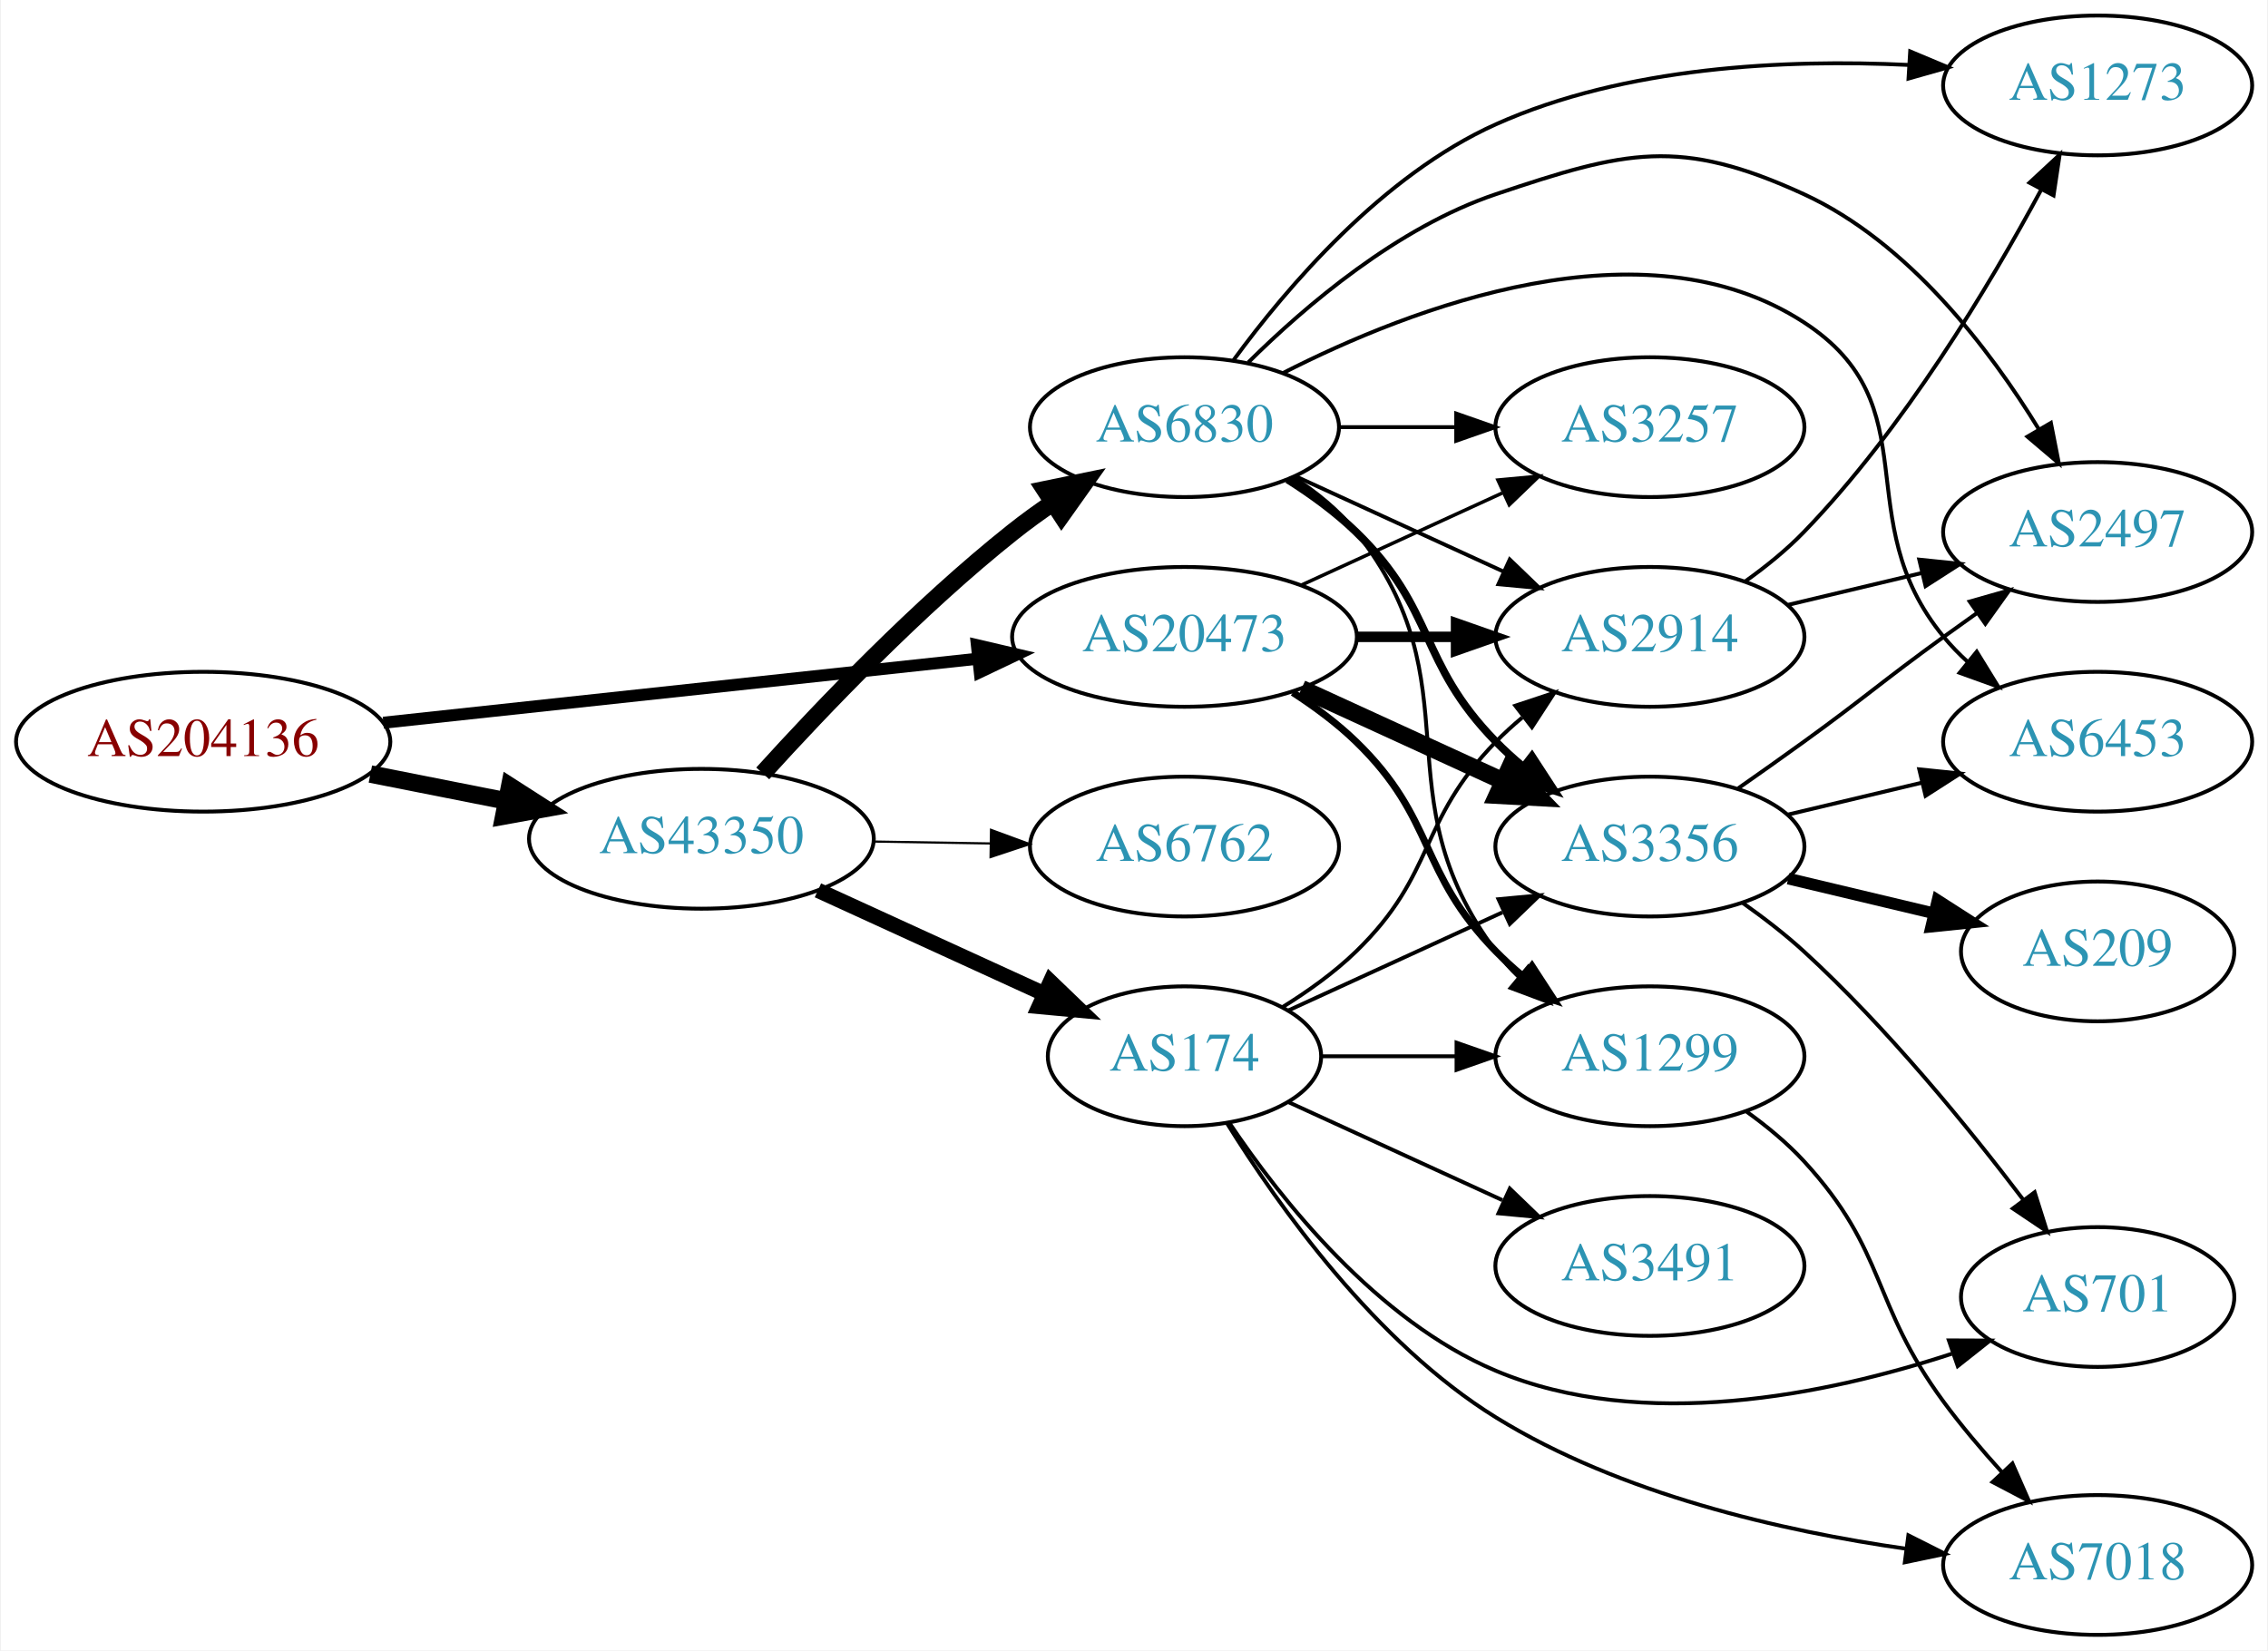
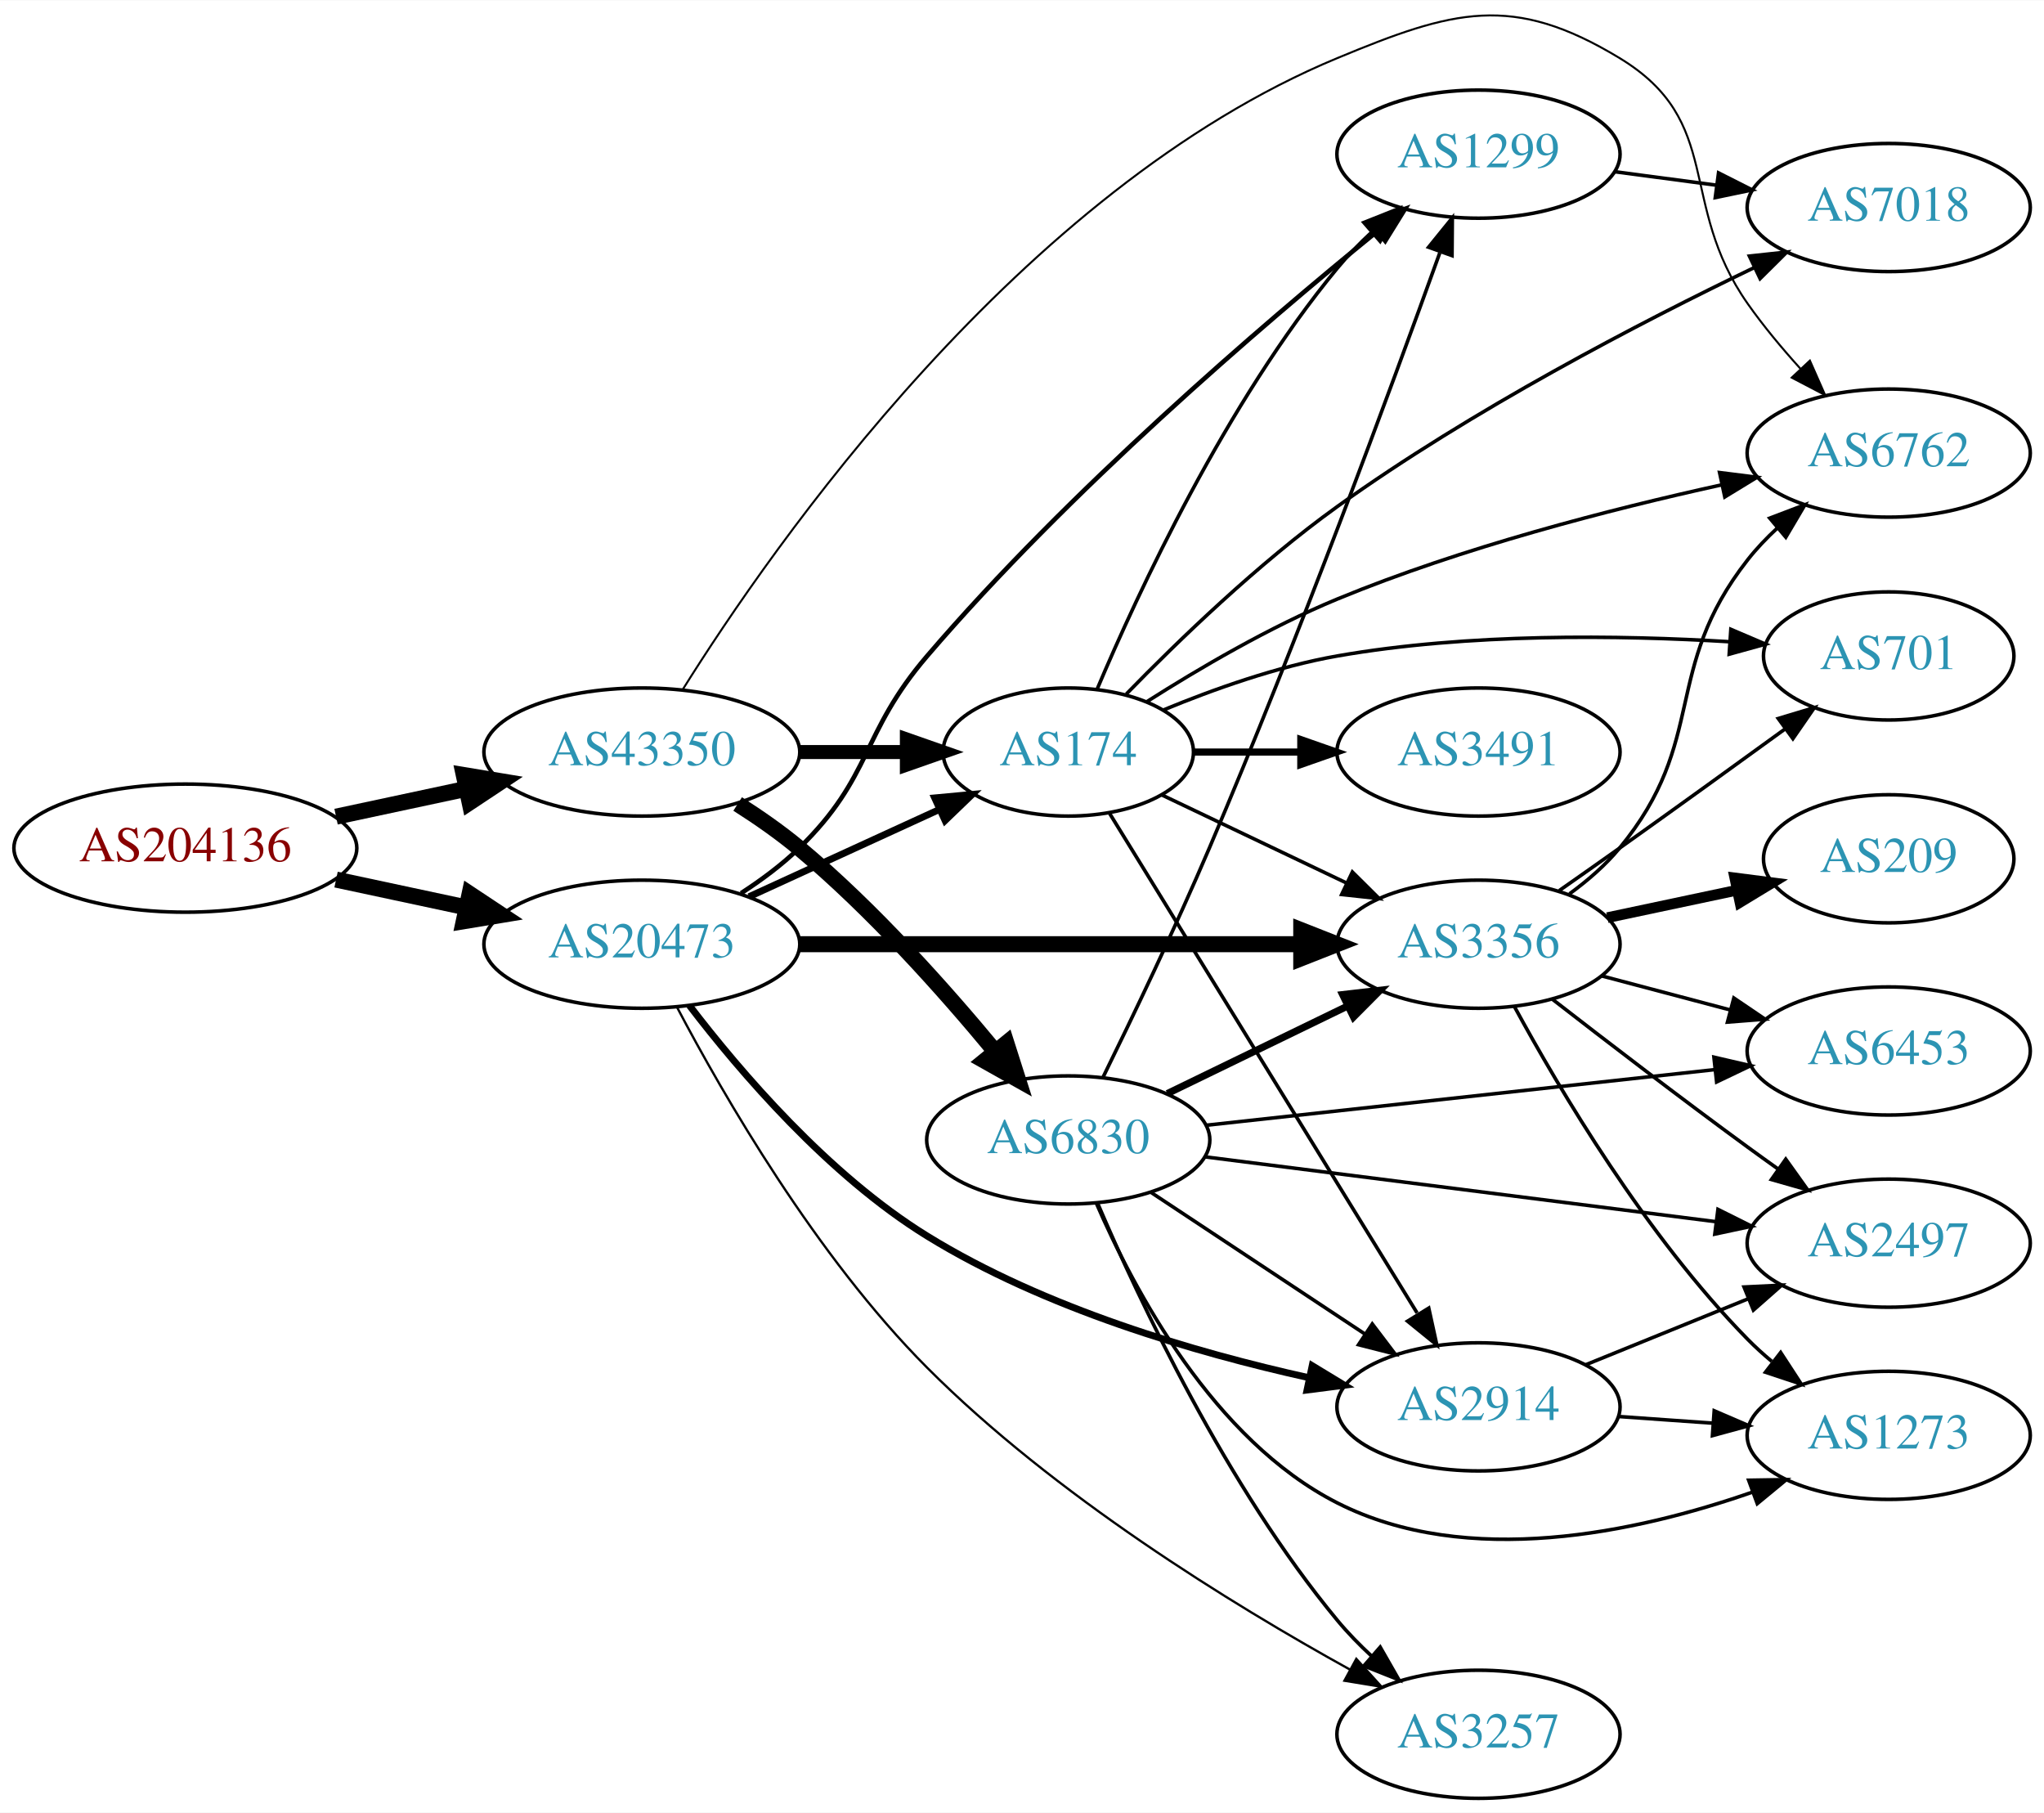
- <svg xmlns="http://www.w3.org/2000/svg" xmlns:xlink="http://www.w3.org/1999/xlink" width="584pt" height="425pt" viewBox="0.00 0.00 583.56 425.00">
-   <g id="graph0" class="graph" transform="scale(1 1) rotate(0) translate(4 421)">
-     <polygon fill="white" stroke="none" points="-4,4 -4,-421 579.562,-421 579.562,4 -4,4" />
+ <svg xmlns="http://www.w3.org/2000/svg" xmlns:xlink="http://www.w3.org/1999/xlink" width="574pt" height="509pt" viewBox="0.00 0.00 574.46 509.21">
+   <g id="graph0" class="graph" transform="scale(1 1) rotate(0) translate(4 505.214)">
+     <polygon fill="white" stroke="none" points="-4,4 -4,-505.214 570.463,-505.214 570.463,4 -4,4" />
    <g id="node1" class="node">
      <g id="a_node1">
        <a xlink:href="/asn/204136" xlink:title="AS204136 ~ SILENT-GHOST-AS [AT]">
-           <ellipse fill="#ffffff" stroke="black" cx="48.096" cy="-230" rx="48.192" ry="18" />
-           <text text-anchor="middle" x="48.096" y="-226.3" font-family="Times,serif" font-size="14.00" fill="#880000">AS204136</text>
+           <ellipse fill="#ffffff" stroke="black" cx="48.096" cy="-267" rx="48.192" ry="18" />
+           <text text-anchor="middle" x="48.096" y="-263.3" font-family="Times,serif" font-size="14.00" fill="#880000">AS204136</text>
        </a>
      </g>
    </g>
    <g id="node2" class="node">
      <g id="a_node2">
        <a xlink:href="/asn/20473" xlink:title="AS20473 ~ Choopa, LLC [US]">
-           <ellipse fill="#ffffff" stroke="black" cx="300.78" cy="-257" rx="44.393" ry="18" />
-           <text text-anchor="middle" x="300.78" y="-253.3" font-family="Times,serif" font-size="14.00" fill="#2c94b3">AS20473</text>
+           <ellipse fill="#ffffff" stroke="black" cx="176.388" cy="-240" rx="44.393" ry="18" />
+           <text text-anchor="middle" x="176.388" y="-236.3" font-family="Times,serif" font-size="14.00" fill="#2c94b3">AS20473</text>
        </a>
      </g>
    </g>
    <g id="edge1" class="edge">
-       <path fill="none" stroke="black" stroke-width="3.094" d="M94.493,-234.889C137.558,-239.528 202.233,-246.494 247.448,-251.364" />
-       <polygon fill="black" stroke="black" stroke-width="3.094" points="247.324,-254.87 257.641,-252.461 248.073,-247.911 247.324,-254.87" />
+       <path fill="none" stroke="black" stroke-width="4.5" d="M90.448,-258.159C102.138,-255.66 114.964,-252.918 127.027,-250.339" />
+       <polygon fill="black" stroke="black" stroke-width="4.5" points="127.983,-254.161 136.939,-248.22 126.336,-246.46 127.983,-254.161" />
    </g>
    <g id="node3" class="node">
      <g id="a_node3">
        <a xlink:href="/asn/43350" xlink:title="AS43350 ~ NForce Entertainment B.V. [NL]">
-           <ellipse fill="#ffffff" stroke="black" cx="176.388" cy="-205" rx="44.393" ry="18" />
-           <text text-anchor="middle" x="176.388" y="-201.3" font-family="Times,serif" font-size="14.00" fill="#2c94b3">AS43350</text>
+           <ellipse fill="#ffffff" stroke="black" cx="176.388" cy="-294" rx="44.393" ry="18" />
+           <text text-anchor="middle" x="176.388" y="-290.3" font-family="Times,serif" font-size="14.00" fill="#2c94b3">AS43350</text>
        </a>
      </g>
    </g>
    <g id="edge2" class="edge">
-       <path fill="none" stroke="black" stroke-width="4.5" d="M91.149,-221.675C102.36,-219.456 114.572,-217.039 126.131,-214.75" />
-       <polygon fill="black" stroke="black" stroke-width="4.5" points="127.035,-218.586 136.08,-212.781 125.506,-210.861 127.035,-218.586" />
+       <path fill="none" stroke="black" stroke-width="4.5" d="M90.448,-275.841C102.138,-278.34 114.964,-281.082 127.027,-283.661" />
+       <polygon fill="black" stroke="black" stroke-width="4.5" points="126.336,-287.54 136.939,-285.78 127.983,-279.839 126.336,-287.54" />
    </g>
    <g id="node4" class="node">
      <g id="a_node4">
-         <a xlink:href="/asn/2914" xlink:title="AS2914 ~ NTT America, Inc. [US]">
-           <ellipse fill="#ffffff" stroke="black" cx="420.622" cy="-257" rx="39.794" ry="18" />
-           <text text-anchor="middle" x="420.622" y="-253.3" font-family="Times,serif" font-size="14.00" fill="#2c94b3">AS2914</text>
+         <a xlink:href="/asn/1299" xlink:title="AS1299 ~ Telia Carrier [EU]">
+           <ellipse fill="#ffffff" stroke="black" cx="411.523" cy="-462" rx="39.794" ry="18" />
+           <text text-anchor="middle" x="411.523" y="-458.3" font-family="Times,serif" font-size="14.00" fill="#2c94b3">AS1299</text>
        </a>
      </g>
    </g>
    <g id="edge3" class="edge">
-       <path fill="none" stroke="black" stroke-width="2.7" d="M344.991,-257C353.303,-257 362.066,-257 370.548,-257" />
-       <polygon fill="black" stroke="black" stroke-width="2.7" points="370.707,-260.5 380.707,-257 370.707,-253.5 370.707,-260.5" />
+       <path fill="none" stroke="black" stroke-width="1.286" d="M204.271,-254.329C209.996,-258.036 215.762,-262.318 220.584,-267 241.277,-287.094 237.812,-299.1 256.584,-321 296.313,-367.352 350.409,-413.752 382.763,-440.069" />
+       <polygon fill="black" stroke="black" stroke-width="1.286" points="380.91,-443.071 390.89,-446.629 385.307,-437.624 380.91,-443.071" />
    </g>
    <g id="node5" class="node">
      <g id="a_node5">
-         <a xlink:href="/asn/1299" xlink:title="AS1299 ~ Telia Carrier [EU]">
-           <ellipse fill="#ffffff" stroke="black" cx="420.622" cy="-149" rx="39.794" ry="18" />
-           <text text-anchor="middle" x="420.622" y="-145.3" font-family="Times,serif" font-size="14.00" fill="#2c94b3">AS1299</text>
+         <a xlink:href="/asn/2914" xlink:title="AS2914 ~ NTT America, Inc. [US]">
+           <ellipse fill="#ffffff" stroke="black" cx="411.523" cy="-110" rx="39.794" ry="18" />
+           <text text-anchor="middle" x="411.523" y="-106.3" font-family="Times,serif" font-size="14.00" fill="#2c94b3">AS2914</text>
        </a>
      </g>
    </g>
    <g id="edge4" class="edge">
-       <path fill="none" stroke="black" stroke-width="1.8" d="M328.663,-242.671C334.388,-238.964 340.154,-234.682 344.976,-230 365.669,-209.906 360.803,-196.617 380.976,-176 383.069,-173.861 385.352,-171.782 387.729,-169.79" />
-       <polygon fill="black" stroke="black" stroke-width="1.8" points="390.247,-172.268 396.028,-163.389 385.972,-166.725 390.247,-172.268" />
+       <path fill="none" stroke="black" stroke-width="1.929" d="M189.757,-222.779C203.922,-204.249 228.787,-175.139 256.584,-158 289.589,-137.649 331.943,-125.269 363.868,-118.191" />
+       <polygon fill="black" stroke="black" stroke-width="1.929" points="364.785,-121.575 373.841,-116.076 363.333,-114.727 364.785,-121.575" />
    </g>
    <g id="node6" class="node">
      <g id="a_node6">
        <a xlink:href="/asn/3356" xlink:title="AS3356 ~ Level 3 Parent, LLC [US]">
-           <ellipse fill="#ffffff" stroke="black" cx="420.622" cy="-203" rx="39.794" ry="18" />
-           <text text-anchor="middle" x="420.622" y="-199.3" font-family="Times,serif" font-size="14.00" fill="#2c94b3">AS3356</text>
+           <ellipse fill="#ffffff" stroke="black" cx="411.523" cy="-240" rx="39.794" ry="18" />
+           <text text-anchor="middle" x="411.523" y="-236.3" font-family="Times,serif" font-size="14.00" fill="#2c94b3">AS3356</text>
        </a>
      </g>
    </g>
    <g id="edge5" class="edge">
-       <path fill="none" stroke="black" stroke-width="4.5" d="M330.909,-243.652C346.521,-236.498 365.918,-227.609 382.59,-219.97" />
-       <polygon fill="black" stroke="black" stroke-width="4.5" points="384.592,-223.384 392.042,-215.638 381.311,-216.225 384.592,-223.384" />
+       <path fill="none" stroke="black" stroke-width="4.5" d="M220.692,-240C260.631,-240 319.866,-240 361.52,-240" />
+       <polygon fill="black" stroke="black" stroke-width="4.5" points="361.71,-243.938 371.71,-240 361.709,-236.063 361.71,-243.938" />
    </g>
    <g id="node7" class="node">
      <g id="a_node7">
+         <a xlink:href="/asn/174" xlink:title="AS174 ~ Cogent Communications [US]">
+           <ellipse fill="#ffffff" stroke="black" cx="296.23" cy="-294" rx="35.194" ry="18" />
+           <text text-anchor="middle" x="296.23" y="-290.3" font-family="Times,serif" font-size="14.00" fill="#2c94b3">AS174</text>
+         </a>
+       </g>
+     </g>
+     <g id="edge6" class="edge">
+       <path fill="none" stroke="black" stroke-width="1.929" d="M206.517,-253.348C222.734,-260.78 243.038,-270.083 260.127,-277.914" />
+       <polygon fill="black" stroke="black" stroke-width="1.929" points="258.695,-281.108 269.244,-282.092 261.611,-274.744 258.695,-281.108" />
+     </g>
+     <g id="node8" class="node">
+       <g id="a_node8">
        <a xlink:href="/asn/3257" xlink:title="AS3257 ~ GTT [DE]">
-           <ellipse fill="#ffffff" stroke="black" cx="420.622" cy="-311" rx="39.794" ry="18" />
-           <text text-anchor="middle" x="420.622" y="-307.3" font-family="Times,serif" font-size="14.00" fill="#2c94b3">AS3257</text>
-         </a>
-       </g>
-     </g>
-     <g id="edge6" class="edge">
-       <path fill="none" stroke="black" stroke-width="0.9" d="M330.909,-270.348C346.521,-277.502 365.918,-286.391 382.59,-294.03" />
-       <polygon fill="black" stroke="black" stroke-width="0.9" points="381.493,-297.378 392.042,-298.362 384.409,-291.014 381.493,-297.378" />
+           <ellipse fill="#ffffff" stroke="black" cx="411.523" cy="-18" rx="39.794" ry="18" />
+           <text text-anchor="middle" x="411.523" y="-14.3" font-family="Times,serif" font-size="14.00" fill="#2c94b3">AS3257</text>
+         </a>
+       </g>
+     </g>
+     <g id="edge7" class="edge">
+       <path fill="none" stroke="black" stroke-width="0.643" d="M186.275,-222.3C199.285,-197.589 225.387,-152.274 256.584,-121 292.288,-85.207 342.198,-54.53 375.399,-36.185" />
+       <polygon fill="black" stroke="black" stroke-width="0.643" points="377.184,-39.198 384.294,-31.343 373.838,-33.05 377.184,-39.198" />
+     </g>
+     <g id="edge25" class="edge">
+       <path fill="none" stroke="black" stroke-width="3.938" d="M220.599,-294C230.447,-294 240.926,-294 250.823,-294" />
+       <polygon fill="black" stroke="black" stroke-width="3.938" points="250.875,-297.5 260.875,-294 250.875,-290.5 250.875,-297.5" />
+     </g>
+     <g id="node9" class="node">
+       <g id="a_node9">
+         <a xlink:href="/asn/6762" xlink:title="AS6762 ~ TELECOM ITALIA SPARKLE S.p.A. [IT]">
+           <ellipse fill="#ffffff" stroke="black" cx="526.816" cy="-378" rx="39.794" ry="18" />
+           <text text-anchor="middle" x="526.816" y="-374.3" font-family="Times,serif" font-size="14.00" fill="#2c94b3">AS6762</text>
+         </a>
+       </g>
+     </g>
+     <g id="edge26" class="edge">
+       <path fill="none" stroke="black" stroke-width="0.562" d="M187.79,-311.427C213.149,-351.971 282.668,-451.98 371.877,-489 404.426,-502.508 421.033,-507.268 451.17,-489 480.749,-471.069 467.287,-448.304 487.17,-420 491.555,-413.757 496.799,-407.469 501.988,-401.729" />
+       <polygon fill="black" stroke="black" stroke-width="0.562" points="504.666,-403.99 508.944,-394.297 499.555,-399.206 504.666,-403.99" />
+     </g>
+     <g id="node17" class="node">
+       <g id="a_node17">
+         <a xlink:href="/asn/6830" xlink:title="AS6830 ~ LGI-UPC [AT]">
+           <ellipse fill="#ffffff" stroke="black" cx="296.23" cy="-185" rx="39.794" ry="18" />
+           <text text-anchor="middle" x="296.23" y="-181.3" font-family="Times,serif" font-size="14.00" fill="#2c94b3">AS6830</text>
+         </a>
+       </g>
+     </g>
+     <g id="edge24" class="edge">
+       <path fill="none" stroke="black" stroke-width="4.5" d="M203.316,-279.403C209.209,-275.653 215.288,-271.42 220.584,-267 241.16,-249.827 261.433,-227.081 275.647,-209.903" />
+       <polygon fill="black" stroke="black" stroke-width="4.5" points="278.85,-212.205 282.113,-201.965 272.744,-207.232 278.85,-212.205" />
+     </g>
+     <g id="node15" class="node">
+       <g id="a_node15">
+         <a xlink:href="/asn/7018" xlink:title="AS7018 ~ AT&amp;T Services, Inc. [US]">
+           <ellipse fill="#ffffff" stroke="black" cx="526.816" cy="-447" rx="39.794" ry="18" />
+           <text text-anchor="middle" x="526.816" y="-443.3" font-family="Times,serif" font-size="14.00" fill="#2c94b3">AS7018</text>
+         </a>
+       </g>
+     </g>
+     <g id="edge14" class="edge">
+       <path fill="none" stroke="black" d="M449.933,-457.047C459.021,-455.844 468.859,-454.541 478.343,-453.285" />
+       <polygon fill="black" stroke="black" points="478.991,-456.73 488.445,-451.948 478.072,-449.791 478.991,-456.73" />
+     </g>
+     <g id="node11" class="node">
+       <g id="a_node11">
+         <a xlink:href="/asn/1273" xlink:title="AS1273 ~ RIPE Network Coordination Centre [NL]">
+           <ellipse fill="#ffffff" stroke="black" cx="526.816" cy="-102" rx="39.794" ry="18" />
+           <text text-anchor="middle" x="526.816" y="-98.3" font-family="Times,serif" font-size="14.00" fill="#2c94b3">AS1273</text>
+         </a>
+       </g>
+     </g>
+     <g id="edge22" class="edge">
+       <path fill="none" stroke="black" d="M450.879,-107.292C459.369,-106.692 468.472,-106.049 477.306,-105.425" />
+       <polygon fill="black" stroke="black" points="477.771,-108.901 487.5,-104.706 477.278,-101.919 477.771,-108.901" />
+     </g>
+     <g id="node12" class="node">
+       <g id="a_node12">
+         <a xlink:href="/asn/2497" xlink:title="AS2497 ~ Internet Initiative Japan Inc. [JP]">
+           <ellipse fill="#ffffff" stroke="black" cx="526.816" cy="-156" rx="39.794" ry="18" />
+           <text text-anchor="middle" x="526.816" y="-152.3" font-family="Times,serif" font-size="14.00" fill="#2c94b3">AS2497</text>
+         </a>
+       </g>
+     </g>
+     <g id="edge23" class="edge">
+       <path fill="none" stroke="black" d="M441.699,-121.846C455.574,-127.48 472.352,-134.292 487.261,-140.346" />
+       <polygon fill="black" stroke="black" points="486.157,-143.675 496.739,-144.194 488.79,-137.189 486.157,-143.675" />
+     </g>
+     <g id="edge8" class="edge">
+       <path fill="none" stroke="black" d="M437.104,-254.156C442.198,-257.872 447.212,-262.201 451.17,-267 476.234,-297.394 462.877,-316.986 487.17,-348 489.633,-351.145 492.495,-354.147 495.527,-356.952" />
+       <polygon fill="black" stroke="black" points="493.381,-359.72 503.282,-363.49 497.893,-354.368 493.381,-359.72" />
+     </g>
+     <g id="node10" class="node">
+       <g id="a_node10">
+         <a xlink:href="/asn/701" xlink:title="AS701 ~ UUNET [US]">
+           <ellipse fill="#ffffff" stroke="black" cx="526.816" cy="-321" rx="35.194" ry="18" />
+           <text text-anchor="middle" x="526.816" y="-317.3" font-family="Times,serif" font-size="14.00" fill="#2c94b3">AS701</text>
+         </a>
+       </g>
+     </g>
+     <g id="edge9" class="edge">
+       <path fill="none" stroke="black" d="M434.233,-255.074C439.769,-258.943 445.7,-263.111 451.17,-267 466.607,-277.975 483.736,-290.352 497.687,-300.485" />
+       <polygon fill="black" stroke="black" points="495.774,-303.421 505.92,-306.471 499.89,-297.759 495.774,-303.421" />
+     </g>
+     <g id="edge10" class="edge">
+       <path fill="none" stroke="black" d="M421.659,-222.402C434.264,-199.217 458.689,-157.992 487.17,-129 489.267,-126.865 491.553,-124.789 493.932,-122.799" />
+       <polygon fill="black" stroke="black" points="496.45,-125.278 502.235,-116.403 492.177,-119.733 496.45,-125.278" />
+     </g>
+     <g id="edge11" class="edge">
+       <path fill="none" stroke="black" d="M432.311,-224.527C447.257,-212.929 468.342,-196.756 487.17,-183 489.964,-180.958 492.889,-178.855 495.826,-176.765" />
+       <polygon fill="black" stroke="black" points="497.88,-179.6 504.035,-170.977 493.846,-173.879 497.88,-179.6" />
+     </g>
+     <g id="node13" class="node">
+       <g id="a_node13">
+         <a xlink:href="/asn/6453" xlink:title="AS6453 ~ TATA COMMUNICATIONS (AMERICA) INC [US]">
+           <ellipse fill="#ffffff" stroke="black" cx="526.816" cy="-210" rx="39.794" ry="18" />
+           <text text-anchor="middle" x="526.816" y="-206.3" font-family="Times,serif" font-size="14.00" fill="#2c94b3">AS6453</text>
+         </a>
+       </g>
+     </g>
+     <g id="edge12" class="edge">
+       <path fill="none" stroke="black" d="M446.208,-231.08C457.521,-228.085 470.304,-224.7 482.263,-221.533" />
+       <polygon fill="black" stroke="black" points="483.294,-224.88 492.065,-218.937 481.503,-218.114 483.294,-224.88" />
    </g>
    <g id="node14" class="node">
      <g id="a_node14">
-         <a xlink:href="/asn/174" xlink:title="AS174 ~ Cogent Communications [US]">
-           <ellipse fill="#ffffff" stroke="black" cx="300.78" cy="-149" rx="35.194" ry="18" />
-           <text text-anchor="middle" x="300.78" y="-145.3" font-family="Times,serif" font-size="14.00" fill="#2c94b3">AS174</text>
-         </a>
-       </g>
-     </g>
-     <g id="edge14" class="edge">
-       <path fill="none" stroke="black" stroke-width="3.938" d="M206.393,-191.729C223.85,-183.741 246.192,-173.519 264.647,-165.075" />
-       <polygon fill="black" stroke="black" stroke-width="3.938" points="266.259,-168.186 273.896,-160.843 263.346,-161.821 266.259,-168.186" />
-     </g>
-     <g id="node15" class="node">
-       <g id="a_node15">
-         <a xlink:href="/asn/6830" xlink:title="AS6830 ~ LGI-UPC [AT]">
-           <ellipse fill="#ffffff" stroke="black" cx="300.78" cy="-311" rx="39.794" ry="18" />
-           <text text-anchor="middle" x="300.78" y="-307.3" font-family="Times,serif" font-size="14.00" fill="#2c94b3">AS6830</text>
-         </a>
-       </g>
+         <a xlink:href="/asn/209" xlink:title="AS209 ~ CenturyLink Communications, LLC [US]">
+           <ellipse fill="#ffffff" stroke="black" cx="526.816" cy="-264" rx="35.194" ry="18" />
+           <text text-anchor="middle" x="526.816" y="-260.3" font-family="Times,serif" font-size="14.00" fill="#2c94b3">AS209</text>
+         </a>
+       </g>
+     </g>
+     <g id="edge13" class="edge">
+       <path fill="none" stroke="black" stroke-width="3" d="M447.749,-247.462C459.319,-249.913 472.287,-252.66 484.281,-255.201" />
+       <polygon fill="black" stroke="black" stroke-width="3" points="483.566,-258.627 494.074,-257.276 485.016,-251.779 483.566,-258.627" />
+     </g>
+     <g id="edge18" class="edge">
+       <path fill="none" stroke="black" d="M304.319,-311.601C315.826,-338.835 340.48,-392.005 371.877,-430 374.764,-433.494 378.074,-436.889 381.515,-440.082" />
+       <polygon fill="black" stroke="black" points="379.301,-442.795 389.147,-446.708 383.89,-437.509 379.301,-442.795" />
+     </g>
+     <g id="edge21" class="edge">
+       <path fill="none" stroke="black" d="M307.888,-276.69C327.794,-244.361 370.73,-174.628 394.27,-136.397" />
+       <polygon fill="black" stroke="black" points="397.548,-137.749 399.811,-127.398 391.587,-134.079 397.548,-137.749" />
+     </g>
+     <g id="edge19" class="edge">
+       <path fill="none" stroke="black" d="M322.655,-281.881C337.958,-274.587 357.681,-265.186 374.563,-257.14" />
+       <polygon fill="black" stroke="black" points="376.082,-260.293 383.604,-252.831 373.071,-253.974 376.082,-260.293" />
    </g>
    <g id="edge15" class="edge">
-       <path fill="none" stroke="black" stroke-width="4.5" d="M192.182,-221.841C207.401,-238.643 232.255,-264.67 256.584,-284 259.855,-286.599 263.391,-289.159 266.981,-291.605" />
-       <polygon fill="black" stroke="black" stroke-width="4.5" points="264.834,-294.906 275.361,-297.072 269.137,-288.31 264.834,-294.906" />
+       <path fill="none" stroke="black" d="M318.346,-308.169C332.891,-317.417 352.937,-329.182 371.877,-337 406.904,-351.458 448.532,-362.184 479.663,-369.032" />
+       <polygon fill="black" stroke="black" points="479.281,-372.529 489.793,-371.205 480.75,-365.685 479.281,-372.529" />
+     </g>
+     <g id="edge20" class="edge">
+       <path fill="none" stroke="black" d="M322.877,-305.779C337.005,-311.623 355.045,-318.049 371.877,-321 408.653,-327.447 451.136,-326.857 482.144,-324.991" />
+       <polygon fill="black" stroke="black" points="482.452,-328.478 492.195,-324.318 481.984,-321.494 482.452,-328.478" />
+     </g>
+     <g id="edge17" class="edge">
+       <path fill="none" stroke="black" d="M312.544,-310.295C326.98,-325.115 349.658,-347.044 371.877,-363 409.576,-390.075 456.967,-414.692 489.137,-430.177" />
+       <polygon fill="black" stroke="black" points="487.661,-433.351 498.195,-434.49 490.67,-427.031 487.661,-433.351" />
    </g>
    <g id="node16" class="node">
      <g id="a_node16">
-         <a xlink:href="/asn/6762" xlink:title="AS6762 ~ TELECOM ITALIA SPARKLE S.p.A. [IT]">
-           <ellipse fill="#ffffff" stroke="black" cx="300.78" cy="-203" rx="39.794" ry="18" />
-           <text text-anchor="middle" x="300.78" y="-199.3" font-family="Times,serif" font-size="14.00" fill="#2c94b3">AS6762</text>
+         <a xlink:href="/asn/3491" xlink:title="AS3491 ~ PCCW Global, Inc. [US]">
+           <ellipse fill="#ffffff" stroke="black" cx="411.523" cy="-294" rx="39.794" ry="18" />
+           <text text-anchor="middle" x="411.523" y="-290.3" font-family="Times,serif" font-size="14.00" fill="#2c94b3">AS3491</text>
        </a>
      </g>
    </g>
    <g id="edge16" class="edge">
-       <path fill="none" stroke="black" stroke-width="0.562" d="M220.883,-204.289C230.572,-204.131 240.909,-203.962 250.802,-203.8" />
-       <polygon fill="black" stroke="black" stroke-width="0.562" points="250.963,-207.298 260.904,-203.635 250.848,-200.299 250.963,-207.298" />
-     </g>
-     <g id="node8" class="node">
-       <g id="a_node8">
-         <a xlink:href="/asn/2497" xlink:title="AS2497 ~ Internet Initiative Japan Inc. [JP]">
-           <ellipse fill="#ffffff" stroke="black" cx="535.915" cy="-284" rx="39.794" ry="18" />
-           <text text-anchor="middle" x="535.915" y="-280.3" font-family="Times,serif" font-size="14.00" fill="#2c94b3">AS2497</text>
-         </a>
-       </g>
-     </g>
-     <g id="edge7" class="edge">
-       <path fill="none" stroke="black" d="M456.229,-265.248C467.101,-267.838 479.255,-270.735 490.698,-273.462" />
-       <polygon fill="black" stroke="black" points="489.981,-276.889 500.52,-275.803 491.604,-270.08 489.981,-276.889" />
-     </g>
-     <g id="node9" class="node">
-       <g id="a_node9">
-         <a xlink:href="/asn/1273" xlink:title="AS1273 ~ RIPE Network Coordination Centre [NL]">
-           <ellipse fill="#ffffff" stroke="black" cx="535.915" cy="-399" rx="39.794" ry="18" />
-           <text text-anchor="middle" x="535.915" y="-395.3" font-family="Times,serif" font-size="14.00" fill="#2c94b3">AS1273</text>
-         </a>
-       </g>
-     </g>
-     <g id="edge8" class="edge">
-       <path fill="none" stroke="black" d="M445.257,-271.35C450.511,-275.11 455.832,-279.41 460.269,-284 485.971,-310.593 507.971,-347.268 521.296,-371.991" />
-       <polygon fill="black" stroke="black" points="518.368,-373.943 526.132,-381.153 524.559,-370.675 518.368,-373.943" />
-     </g>
-     <g id="node13" class="node">
-       <g id="a_node13">
-         <a xlink:href="/asn/7018" xlink:title="AS7018 ~ AT&amp;T Services, Inc. [US]">
-           <ellipse fill="#ffffff" stroke="black" cx="535.915" cy="-18" rx="39.794" ry="18" />
-           <text text-anchor="middle" x="535.915" y="-14.3" font-family="Times,serif" font-size="14.00" fill="#2c94b3">AS7018</text>
-         </a>
-       </g>
-     </g>
-     <g id="edge13" class="edge">
-       <path fill="none" stroke="black" d="M445.424,-134.808C450.672,-131.041 455.947,-126.699 460.269,-122 481.837,-98.545 477.369,-85.654 496.269,-60 500.794,-53.857 506.094,-47.61 511.292,-41.877" />
-       <polygon fill="black" stroke="black" points="513.972,-44.135 518.236,-34.436 508.855,-39.359 513.972,-44.135" />
-     </g>
-     <g id="edge10" class="edge">
-       <path fill="none" stroke="black" d="M443.379,-218.009C448.914,-221.879 454.833,-226.064 460.269,-230 476.469,-241.729 480.069,-245.271 496.269,-257 499.072,-259.029 502.003,-261.125 504.944,-263.21" />
-       <polygon fill="black" stroke="black" points="502.966,-266.097 513.158,-268.991 506.995,-260.373 502.966,-266.097" />
-     </g>
-     <g id="node10" class="node">
-       <g id="a_node10">
-         <a xlink:href="/asn/6453" xlink:title="AS6453 ~ TATA COMMUNICATIONS (AMERICA) INC [US]">
-           <ellipse fill="#ffffff" stroke="black" cx="535.915" cy="-230" rx="39.794" ry="18" />
-           <text text-anchor="middle" x="535.915" y="-226.3" font-family="Times,serif" font-size="14.00" fill="#2c94b3">AS6453</text>
-         </a>
-       </g>
-     </g>
-     <g id="edge9" class="edge">
-       <path fill="none" stroke="black" d="M456.229,-211.248C467.101,-213.838 479.255,-216.735 490.698,-219.462" />
-       <polygon fill="black" stroke="black" points="489.981,-222.889 500.52,-221.803 491.604,-216.08 489.981,-222.889" />
-     </g>
-     <g id="node11" class="node">
-       <g id="a_node11">
-         <a xlink:href="/asn/209" xlink:title="AS209 ~ CenturyLink Communications, LLC [US]">
-           <ellipse fill="#ffffff" stroke="black" cx="535.915" cy="-176" rx="35.194" ry="18" />
-           <text text-anchor="middle" x="535.915" y="-172.3" font-family="Times,serif" font-size="14.00" fill="#2c94b3">AS209</text>
-         </a>
-       </g>
-     </g>
-     <g id="edge11" class="edge">
-       <path fill="none" stroke="black" stroke-width="3" d="M456.229,-194.752C468.024,-191.942 481.329,-188.771 493.596,-185.847" />
-       <polygon fill="black" stroke="black" stroke-width="3" points="494.685,-189.186 503.601,-183.463 493.062,-182.376 494.685,-189.186" />
-     </g>
-     <g id="node12" class="node">
-       <g id="a_node12">
-         <a xlink:href="/asn/701" xlink:title="AS701 ~ UUNET [US]">
-           <ellipse fill="#ffffff" stroke="black" cx="535.915" cy="-87" rx="35.194" ry="18" />
-           <text text-anchor="middle" x="535.915" y="-83.3" font-family="Times,serif" font-size="14.00" fill="#2c94b3">AS701</text>
-         </a>
-       </g>
-     </g>
-     <g id="edge12" class="edge">
-       <path fill="none" stroke="black" d="M444.457,-188.532C449.854,-184.716 455.439,-180.422 460.269,-176 481.68,-156.396 502.615,-130.698 516.839,-111.957" />
-       <polygon fill="black" stroke="black" points="519.691,-113.987 522.879,-103.884 514.086,-109.794 519.691,-113.987" />
-     </g>
-     <g id="edge19" class="edge">
-       <path fill="none" stroke="black" d="M325.959,-161.617C332.544,-165.694 339.393,-170.578 344.976,-176 365.669,-196.094 360.803,-209.383 380.976,-230 383.069,-232.139 385.352,-234.218 387.729,-236.21" />
-       <polygon fill="black" stroke="black" points="385.972,-239.275 396.028,-242.611 390.247,-233.732 385.972,-239.275" />
-     </g>
-     <g id="edge20" class="edge">
-       <path fill="none" stroke="black" d="M336.181,-149C347.005,-149 359.173,-149 370.8,-149" />
-       <polygon fill="black" stroke="black" points="370.831,-152.5 380.831,-149 370.831,-145.5 370.831,-152.5" />
-     </g>
-     <g id="edge22" class="edge">
-       <path fill="none" stroke="black" d="M327.641,-160.851C343.761,-168.238 364.764,-177.862 382.629,-186.048" />
-       <polygon fill="black" stroke="black" points="381.631,-189.441 392.18,-190.425 384.548,-183.077 381.631,-189.441" />
-     </g>
-     <g id="edge18" class="edge">
-       <path fill="none" stroke="black" d="M312.388,-131.76C325.639,-112.063 350.34,-80.892 380.976,-68 418.826,-52.072 466.207,-61.862 498.333,-72.383" />
-       <polygon fill="black" stroke="black" points="497.601,-75.833 508.196,-75.792 499.888,-69.217 497.601,-75.833" />
-     </g>
-     <g id="edge21" class="edge">
-       <path fill="none" stroke="black" d="M311.743,-131.727C324.865,-110.569 349.95,-75.18 380.976,-56 412.985,-36.212 454.705,-26.721 486.638,-22.174" />
-       <polygon fill="black" stroke="black" points="487.176,-25.633 496.637,-20.864 486.267,-18.692 487.176,-25.633" />
-     </g>
-     <g id="node17" class="node">
-       <g id="a_node17">
-         <a xlink:href="/asn/3491" xlink:title="AS3491 ~ PCCW Global, Inc. [US]">
-           <ellipse fill="#ffffff" stroke="black" cx="420.622" cy="-95" rx="39.794" ry="18" />
-           <text text-anchor="middle" x="420.622" y="-91.3" font-family="Times,serif" font-size="14.00" fill="#2c94b3">AS3491</text>
-         </a>
-       </g>
-     </g>
-     <g id="edge17" class="edge">
-       <path fill="none" stroke="black" d="M327.641,-137.149C343.761,-129.762 364.764,-120.138 382.629,-111.952" />
-       <polygon fill="black" stroke="black" points="384.548,-114.923 392.18,-107.575 381.631,-108.559 384.548,-114.923" />
+       <path fill="none" stroke="black" stroke-width="2" d="M331.529,-294C340.906,-294 351.257,-294 361.291,-294" />
+       <polygon fill="black" stroke="black" stroke-width="2" points="361.58,-297.5 371.58,-294 361.58,-290.5 361.58,-297.5" />
+     </g>
+     <g id="edge28" class="edge">
+       <path fill="none" stroke="black" d="M306.063,-202.741C314.16,-219.233 326.31,-244.56 335.877,-267 360.957,-325.827 386.919,-396.178 400.637,-434.235" />
+       <polygon fill="black" stroke="black" points="397.497,-435.848 404.171,-444.077 404.086,-433.482 397.497,-435.848" />
+     </g>
+     <g id="edge33" class="edge">
+       <path fill="none" stroke="black" d="M319.343,-170.361C336.543,-158.975 360.611,-143.042 379.701,-130.405" />
+       <polygon fill="black" stroke="black" points="381.672,-133.297 388.079,-124.858 377.808,-127.46 381.672,-133.297" />
    </g>
    <g id="edge29" class="edge">
-       <path fill="none" stroke="black" d="M329.409,-298.339C345.366,-291.027 365.636,-281.739 382.919,-273.819" />
-       <polygon fill="black" stroke="black" points="384.534,-276.929 392.167,-269.581 381.617,-270.565 384.534,-276.929" />
-     </g>
-     <g id="edge25" class="edge">
-       <path fill="none" stroke="black" d="M328.751,-298.145C334.74,-294.28 340.599,-289.559 344.976,-284 376.274,-244.246 350.704,-216.542 380.976,-176 382.72,-173.664 384.728,-171.455 386.891,-169.383" />
-       <polygon fill="black" stroke="black" points="389.25,-171.973 394.691,-162.882 384.769,-166.595 389.25,-171.973" />
-     </g>
-     <g id="edge28" class="edge">
-       <path fill="none" stroke="black" stroke-width="2" d="M327.309,-297.538C333.472,-293.638 339.773,-289.052 344.976,-284 365.669,-263.906 360.803,-250.617 380.976,-230 383.069,-227.861 385.352,-225.782 387.729,-223.79" />
-       <polygon fill="black" stroke="black" stroke-width="2" points="390.247,-226.268 396.028,-217.389 385.972,-220.725 390.247,-226.268" />
-     </g>
-     <g id="edge26" class="edge">
-       <path fill="none" stroke="black" d="M340.692,-311C350.246,-311 360.595,-311 370.558,-311" />
-       <polygon fill="black" stroke="black" points="370.751,-314.5 380.75,-311 370.75,-307.5 370.751,-314.5" />
-     </g>
-     <g id="edge24" class="edge">
-       <path fill="none" stroke="black" d="M317.2,-327.672C331.945,-342.284 355.631,-362.483 380.976,-371 414.381,-382.225 428.248,-385.718 460.269,-371 487.205,-358.619 508.067,-331.191 520.805,-310.418" />
-       <polygon fill="black" stroke="black" points="523.876,-312.1 525.919,-301.704 517.839,-308.557 523.876,-312.1" />
-     </g>
-     <g id="edge23" class="edge">
-       <path fill="none" stroke="black" d="M313.423,-328.285C327.121,-346.991 351.742,-375.899 380.976,-389 414.242,-403.909 455.651,-405.791 487.141,-404.284" />
-       <polygon fill="black" stroke="black" points="487.645,-407.759 497.413,-403.657 487.218,-400.772 487.645,-407.759" />
+       <path fill="none" stroke="black" stroke-width="2" d="M324.079,-198.034C339.176,-205.363 358.22,-214.609 374.589,-222.555" />
+       <polygon fill="black" stroke="black" stroke-width="2" points="373.342,-225.841 383.867,-227.059 376.4,-219.543 373.342,-225.841" />
+     </g>
+     <g id="edge30" class="edge">
+       <path fill="none" stroke="black" d="M304.538,-167.087C316.164,-139.928 340.769,-87.526 371.877,-50 374.769,-46.511 378.082,-43.118 381.526,-39.926" />
+       <polygon fill="black" stroke="black" points="383.9,-42.5 389.159,-33.302 379.312,-37.213 383.9,-42.5" />
+     </g>
+     <g id="edge31" class="edge">
+       <path fill="none" stroke="black" d="M304.095,-167.285C314.561,-143.082 337.043,-100.673 371.877,-83 408.439,-64.45 455.96,-74.685 488.473,-86.027" />
+       <polygon fill="black" stroke="black" points="487.46,-89.383 498.053,-89.552 489.877,-82.814 487.46,-89.383" />
+     </g>
+     <g id="edge32" class="edge">
+       <path fill="none" stroke="black" d="M334.72,-180.244C373.919,-175.271 435.55,-167.452 478.173,-162.044" />
+       <polygon fill="black" stroke="black" points="478.825,-165.49 488.305,-160.759 477.944,-158.545 478.825,-165.49" />
    </g>
    <g id="edge27" class="edge">
-       <path fill="none" stroke="black" d="M326.189,-324.961C359.276,-341.839 418.961,-364.845 460.269,-338 493.302,-316.533 471.204,-287.394 496.269,-257 498.124,-254.75 500.211,-252.604 502.43,-250.576" />
-       <polygon fill="black" stroke="black" points="504.778,-253.177 510.334,-244.156 500.365,-247.744 504.778,-253.177" />
+       <path fill="none" stroke="black" d="M334.976,-189.128C374.104,-193.408 435.382,-200.109 477.902,-204.76" />
+       <polygon fill="black" stroke="black" points="477.692,-208.258 488.014,-205.866 478.453,-201.299 477.692,-208.258" />
    </g>
  </g>
</svg>
